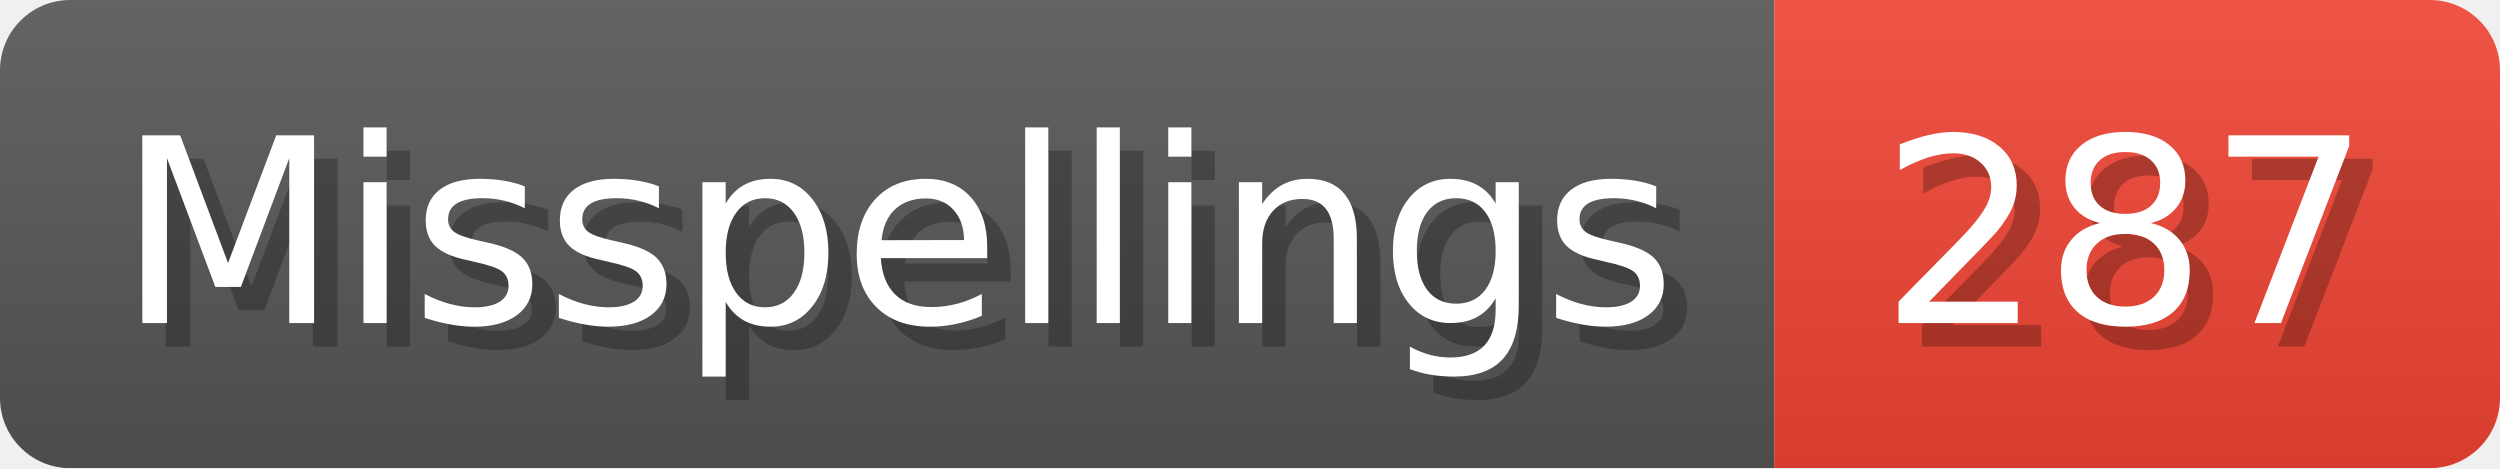
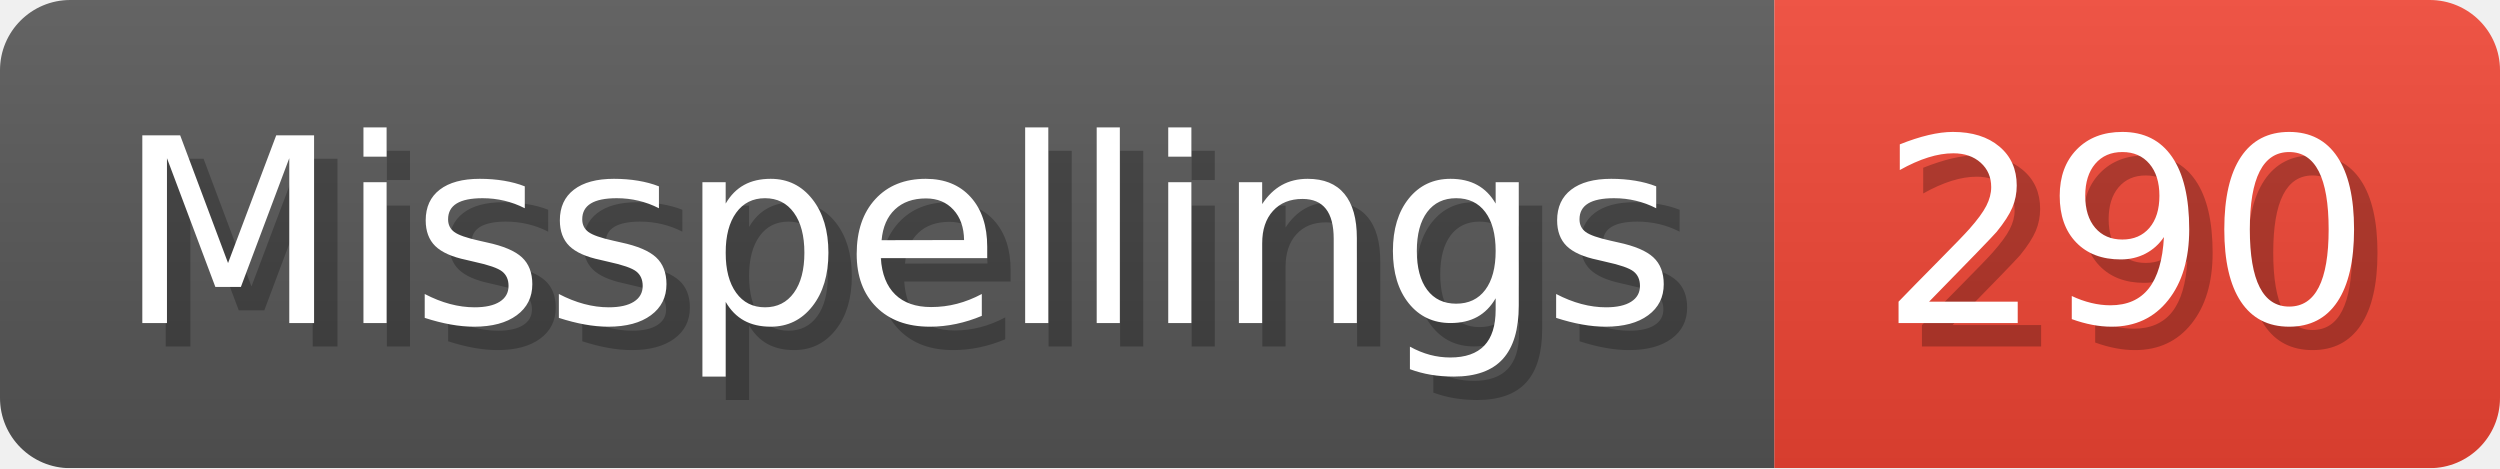
- <svg xmlns="http://www.w3.org/2000/svg" width="106.8" height="20" viewBox="0 0 1068 200" role="img" aria-label="Misspellings: 287">
+ <svg xmlns="http://www.w3.org/2000/svg" width="106.8" height="20" viewBox="0 0 1068 200" role="img" aria-label="Misspellings: 290">
  <linearGradient id="a" x2="0" y2="100%">
    <stop offset="0" stop-opacity=".1" stop-color="#EEE" />
    <stop offset="1" stop-opacity=".1" />
  </linearGradient>
  <mask id="m">
    <rect width="1068" height="200" rx="30" fill="#FFF" />
  </mask>
  <g mask="url(#m)">
    <rect width="758" height="200" fill="#555" />
    <rect width="310" height="200" fill="#E43" x="758" />
    <rect width="1068" height="200" fill="url(#a)" />
  </g>
  <g aria-hidden="true" fill="#fff" text-anchor="start" font-family="Verdana,DejaVu Sans,sans-serif" font-size="110">
    <text x="60" y="148" textLength="658" fill="#000" opacity="0.25">Misspellings</text>
    <text x="50" y="138" textLength="658">Misspellings</text>
-     <text x="813" y="148" textLength="210" fill="#000" opacity="0.25">287</text>
-     <text x="803" y="138" textLength="210">287</text>
+     <text x="813" y="148" textLength="210" fill="#000" opacity="0.25">290</text>
+     <text x="803" y="138" textLength="210">290</text>
  </g>
</svg>
